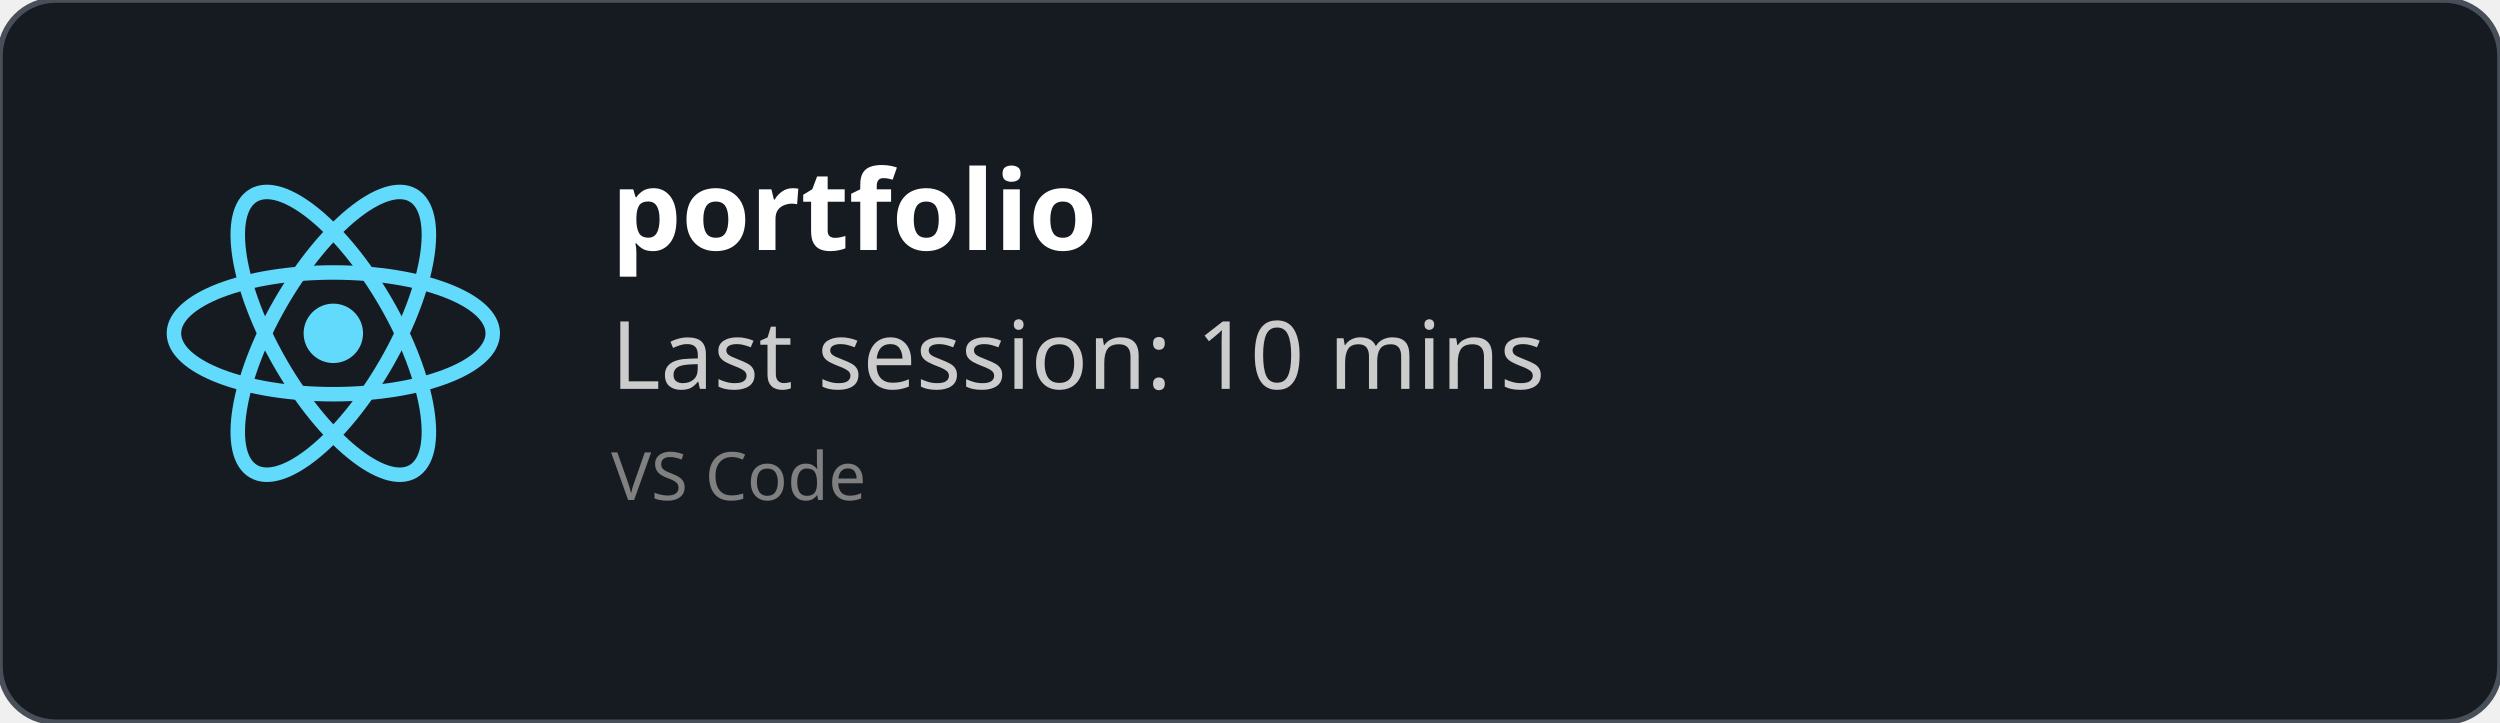
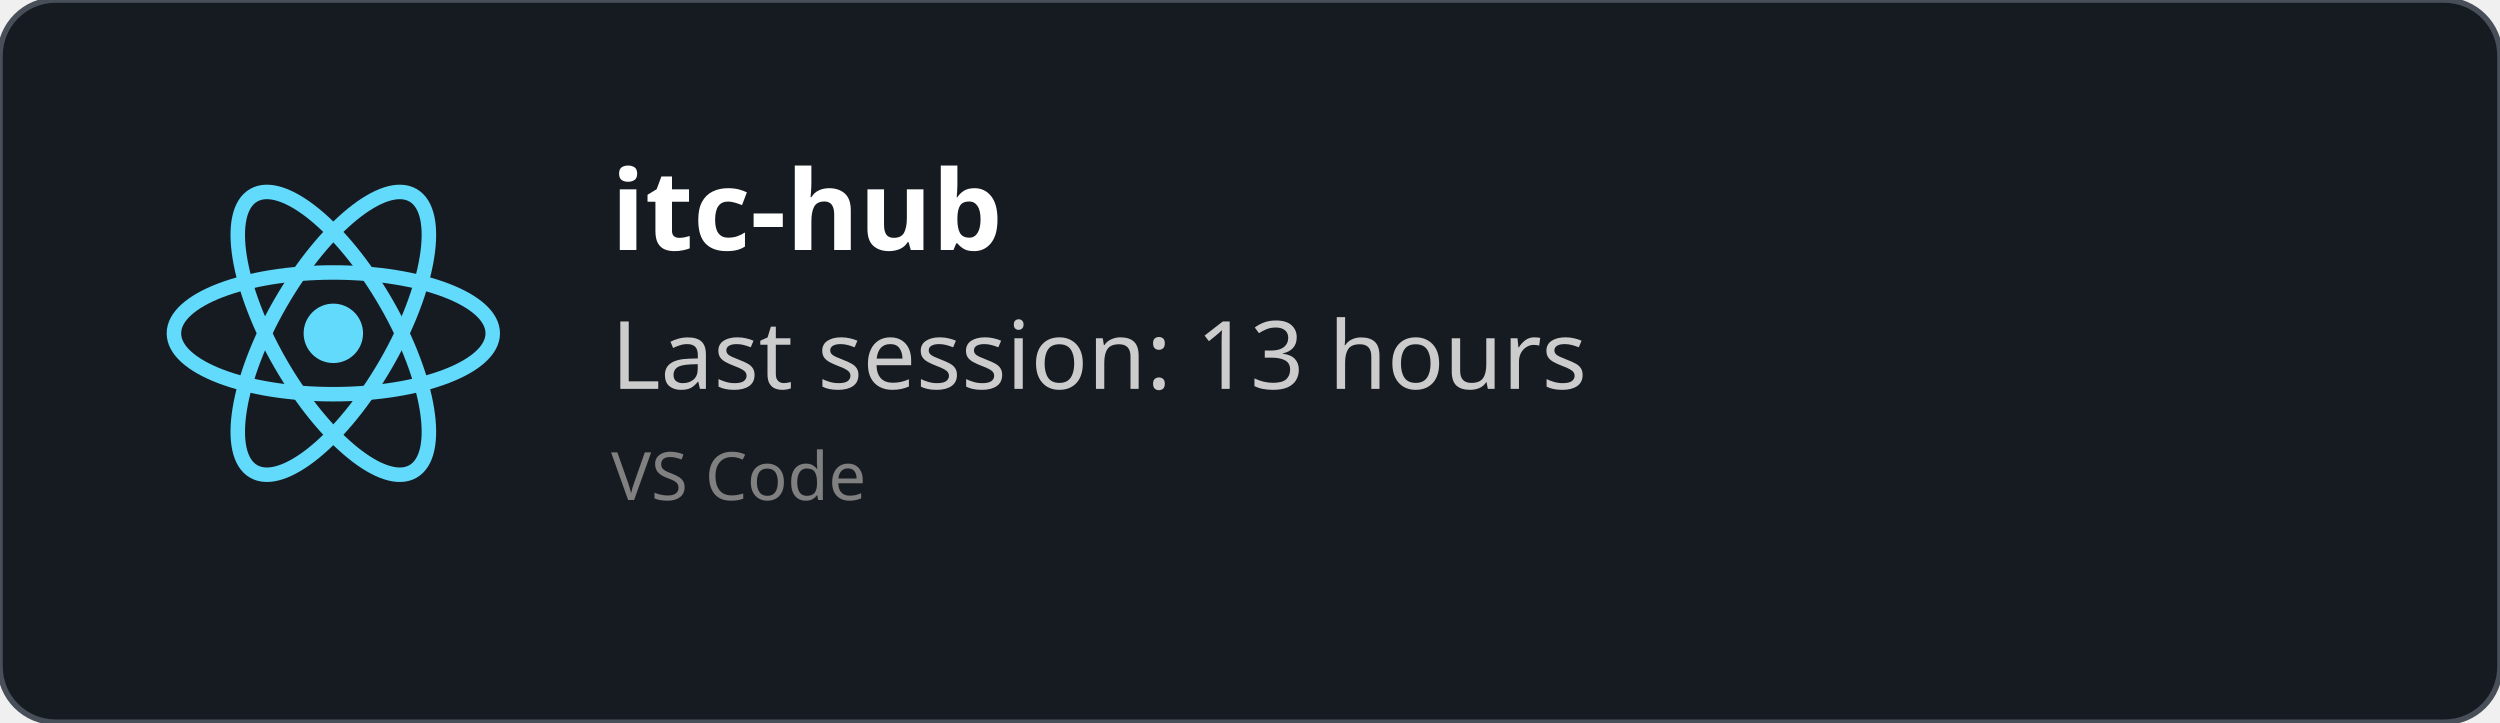
<svg xmlns="http://www.w3.org/2000/svg" width="450" height="130" viewBox="0 0 450 130" fill="none" role="img">
  <style>
    *{
        font-family: 'Segoe UI', Ubuntu, monospace
    }
    </style>
  <defs>
    <clipPath id="horizontalClip" x="20" y="20" width="500" height="200">
      <rect x="90" y="20" width="300" height="50" />
    </clipPath>
  </defs>
  <rect width="450" height="130" fill="rgba(22,27,34)" stroke="#484f58" stroke-width="1" fill-opacity="1" stroke-opacity="1" x="0" y="0" rx="10px" ry="10px">
    </rect>
  <svg height="60" width="60" x="30" y="30" viewBox="-11.5 -10.232 23 20.463">
    <circle cx="0" cy="0" r="2.05" fill="#61dafb" />
    <g stroke="#61dafb" stroke-width="1" fill="none">
      <ellipse rx="11" ry="4.2" />
      <ellipse rx="11" ry="4.2" transform="rotate(60)" />
      <ellipse rx="11" ry="4.2" transform="rotate(120)" />
    </g>
  </svg>
  <text x="110" y="45" font-size="20" clip-path="url(#horizontalClip)" font-weight="bold" font-family="Ubuntu" fill="white">
-     portfolio
+     itc-hub
    </text>
  <text x="110" y="70" font-size="17px" font-family="Ubuntu" fill="#ccc">
-     Last session: 10 mins
+     Last session: 13 hours
    </text>
  <text x="110" y="90" font-size="12px" font-family="Ubuntu" fill="grey">
    VS Code
    </text>
</svg>
